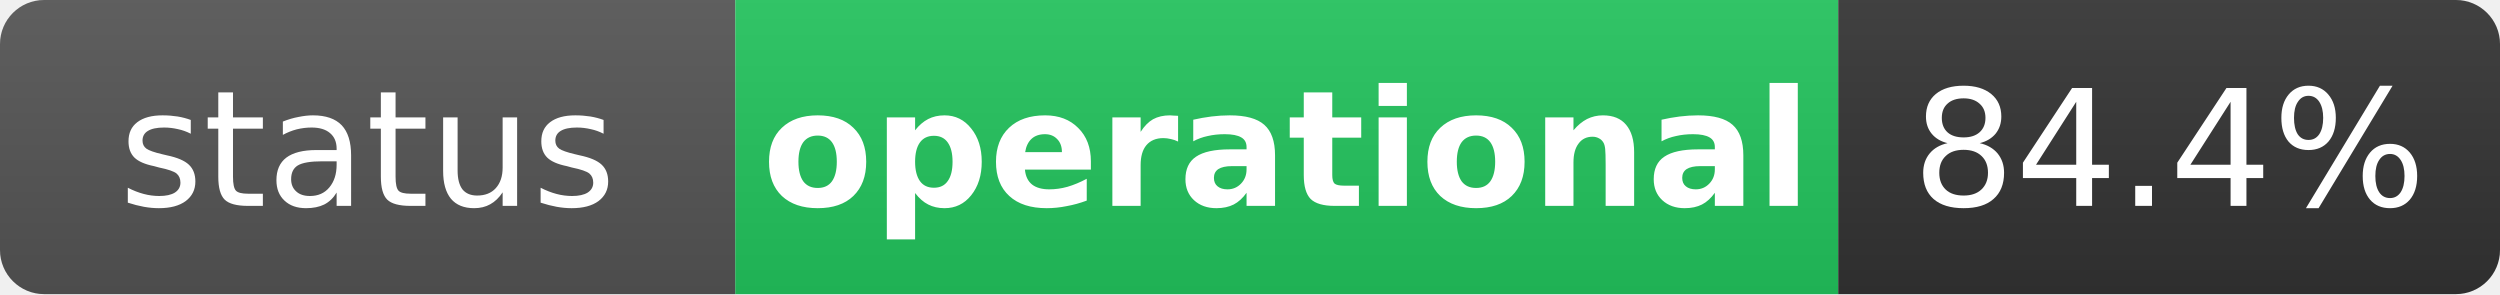
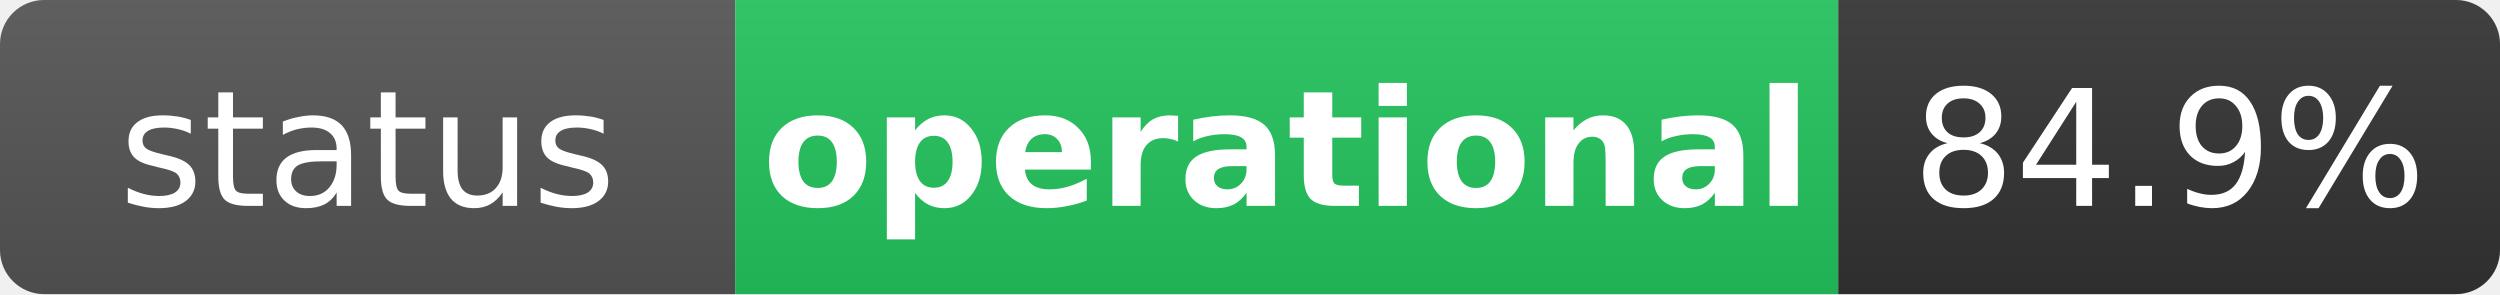
<svg xmlns="http://www.w3.org/2000/svg" width="170" height="20" role="img" aria-label="status: operational">
  <linearGradient id="s" x2="0" y2="100%">
    <stop offset="0" stop-color="#bbb" stop-opacity=".1" />
    <stop offset="1" stop-opacity=".1" />
  </linearGradient>
  <clipPath id="r">
    <rect width="170" height="20" rx="3" fill="#fff" />
  </clipPath>
  <g clip-path="url(#r)">
    <rect width="50" height="20" fill="#555" />
    <rect x="50" width="75" height="20" fill="#22c55e" />
    <rect x="125" width="45" height="20" fill="#333" />
    <rect width="170" height="20" fill="url(#s)" />
  </g>
  <g fill="#fff" text-anchor="middle" font-family="Verdana,Geneva,DejaVu Sans,sans-serif" text-rendering="geometricPrecision" font-size="11">
    <text x="25" y="14" fill="#fff">status</text>
    <text x="87.5" y="14" fill="#fff" font-weight="bold">operational</text>
-     <text x="147.5" y="14" fill="#fff">84.4%</text>
+     <text x="147.5" y="14" fill="#fff">84.9%</text>
  </g>
</svg>
